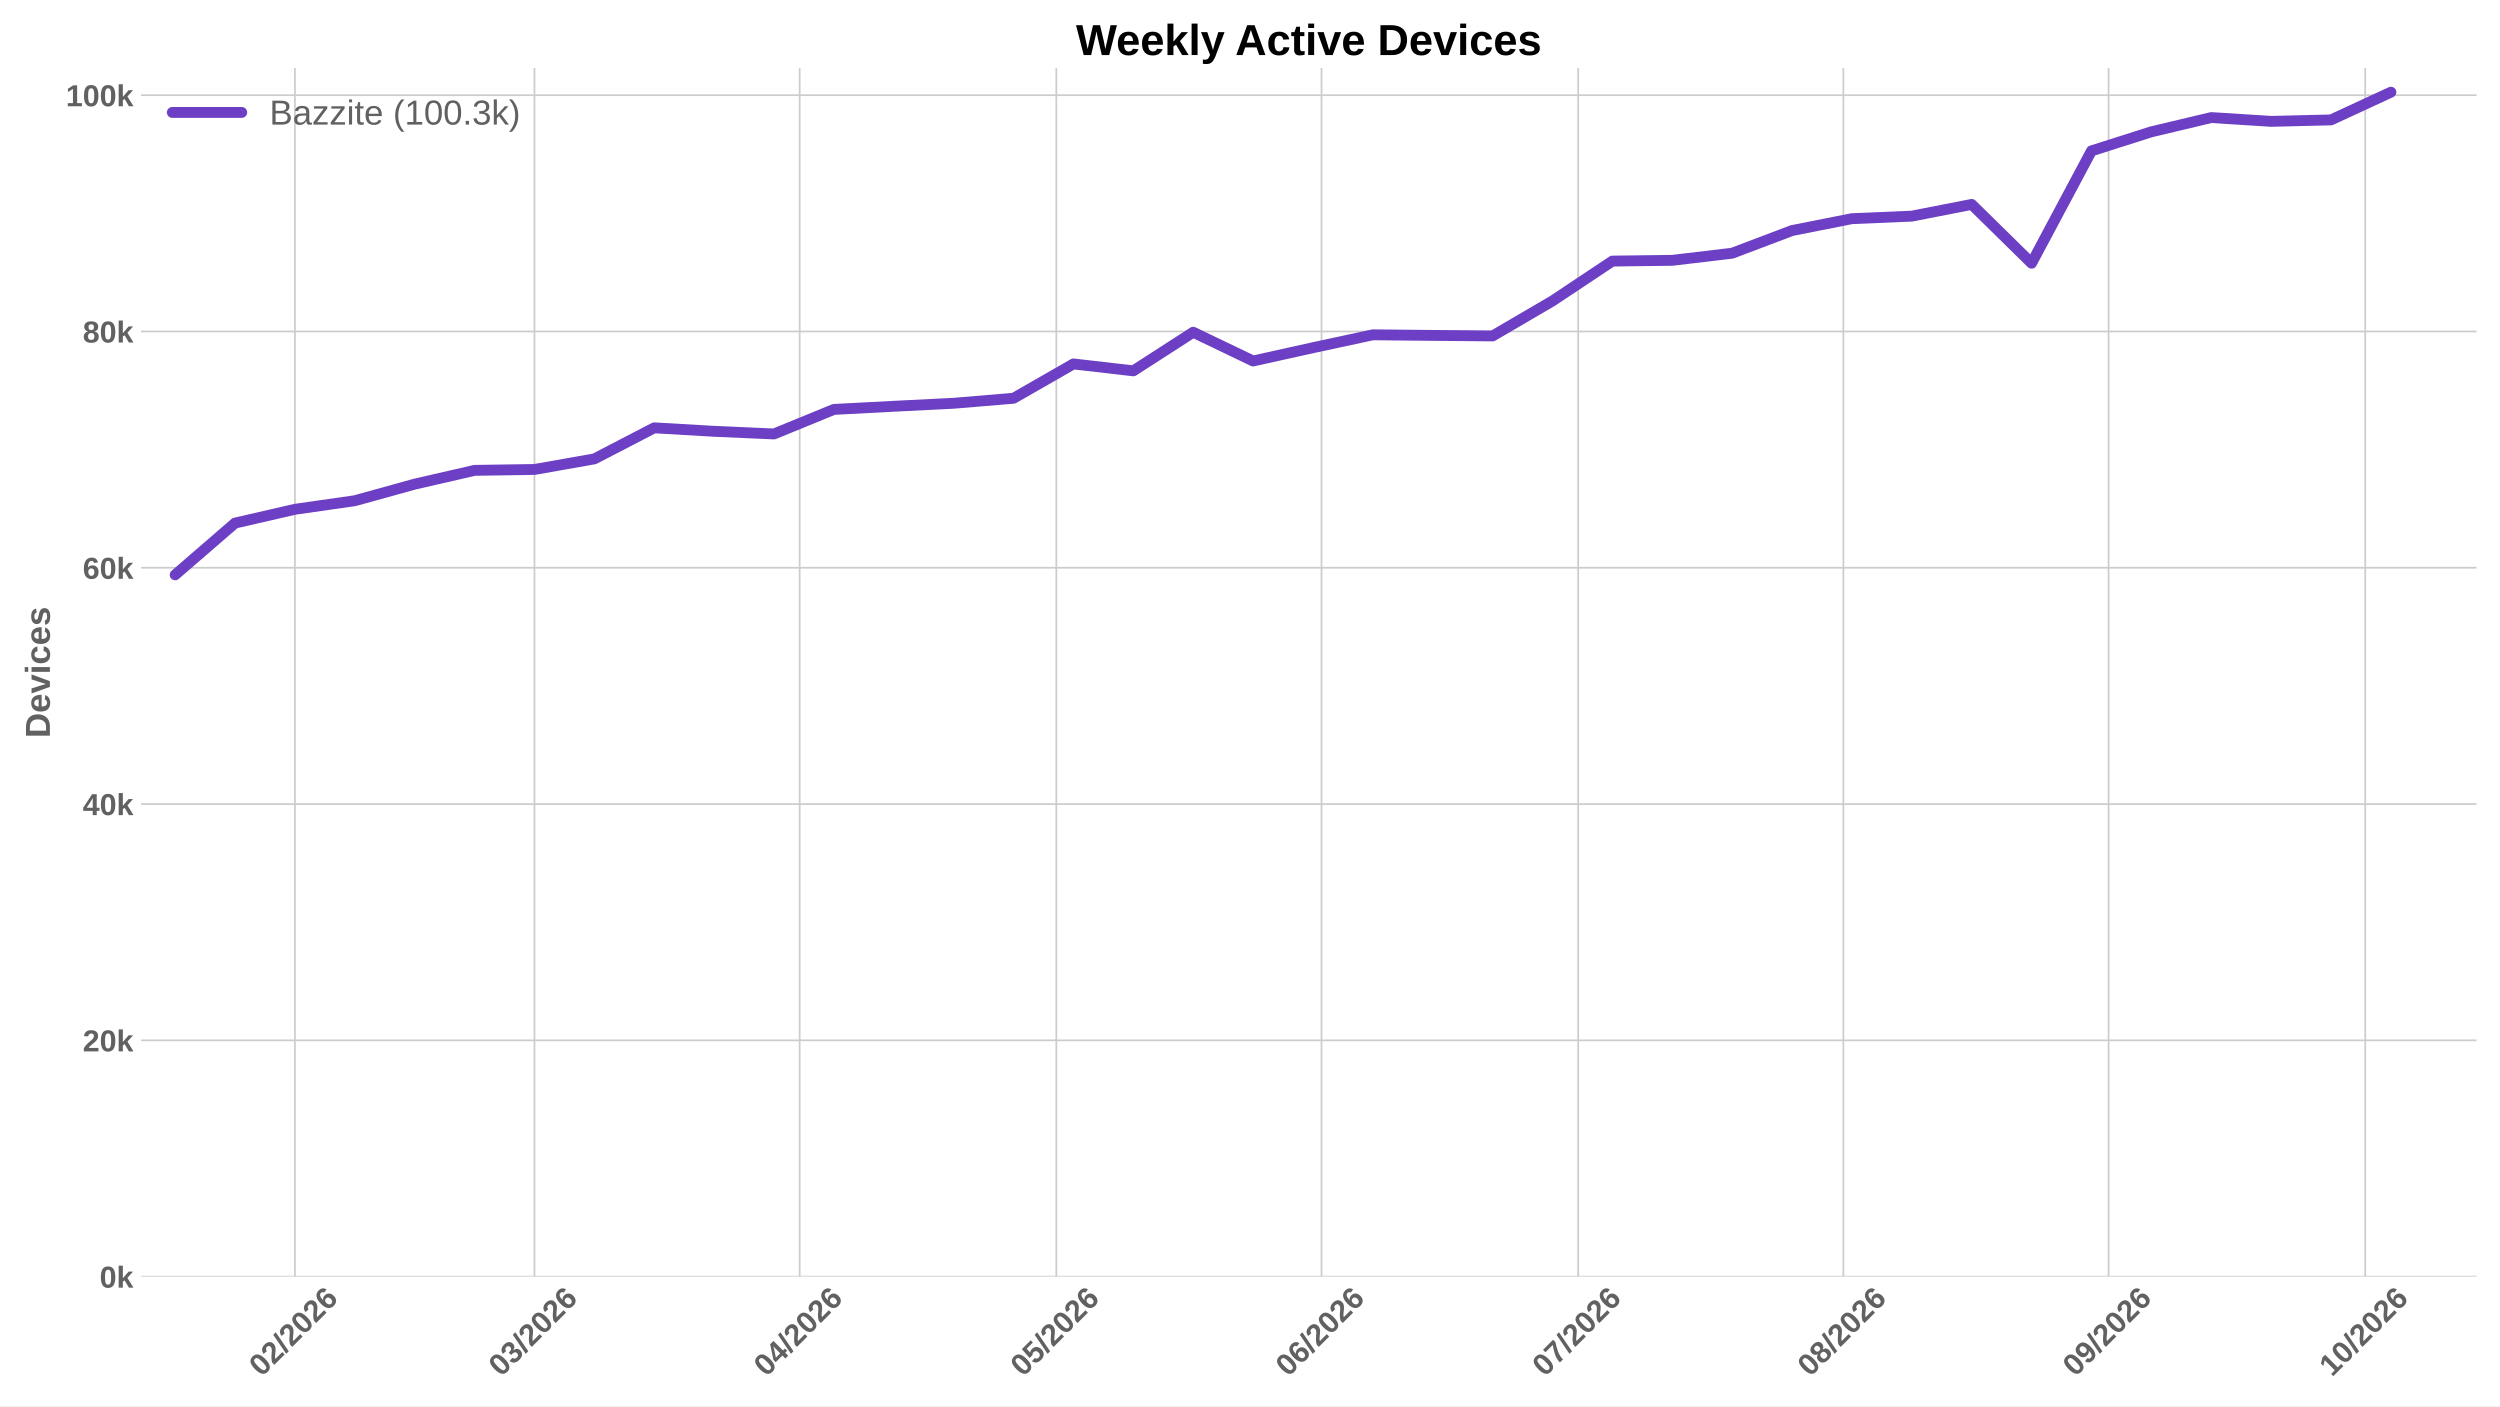
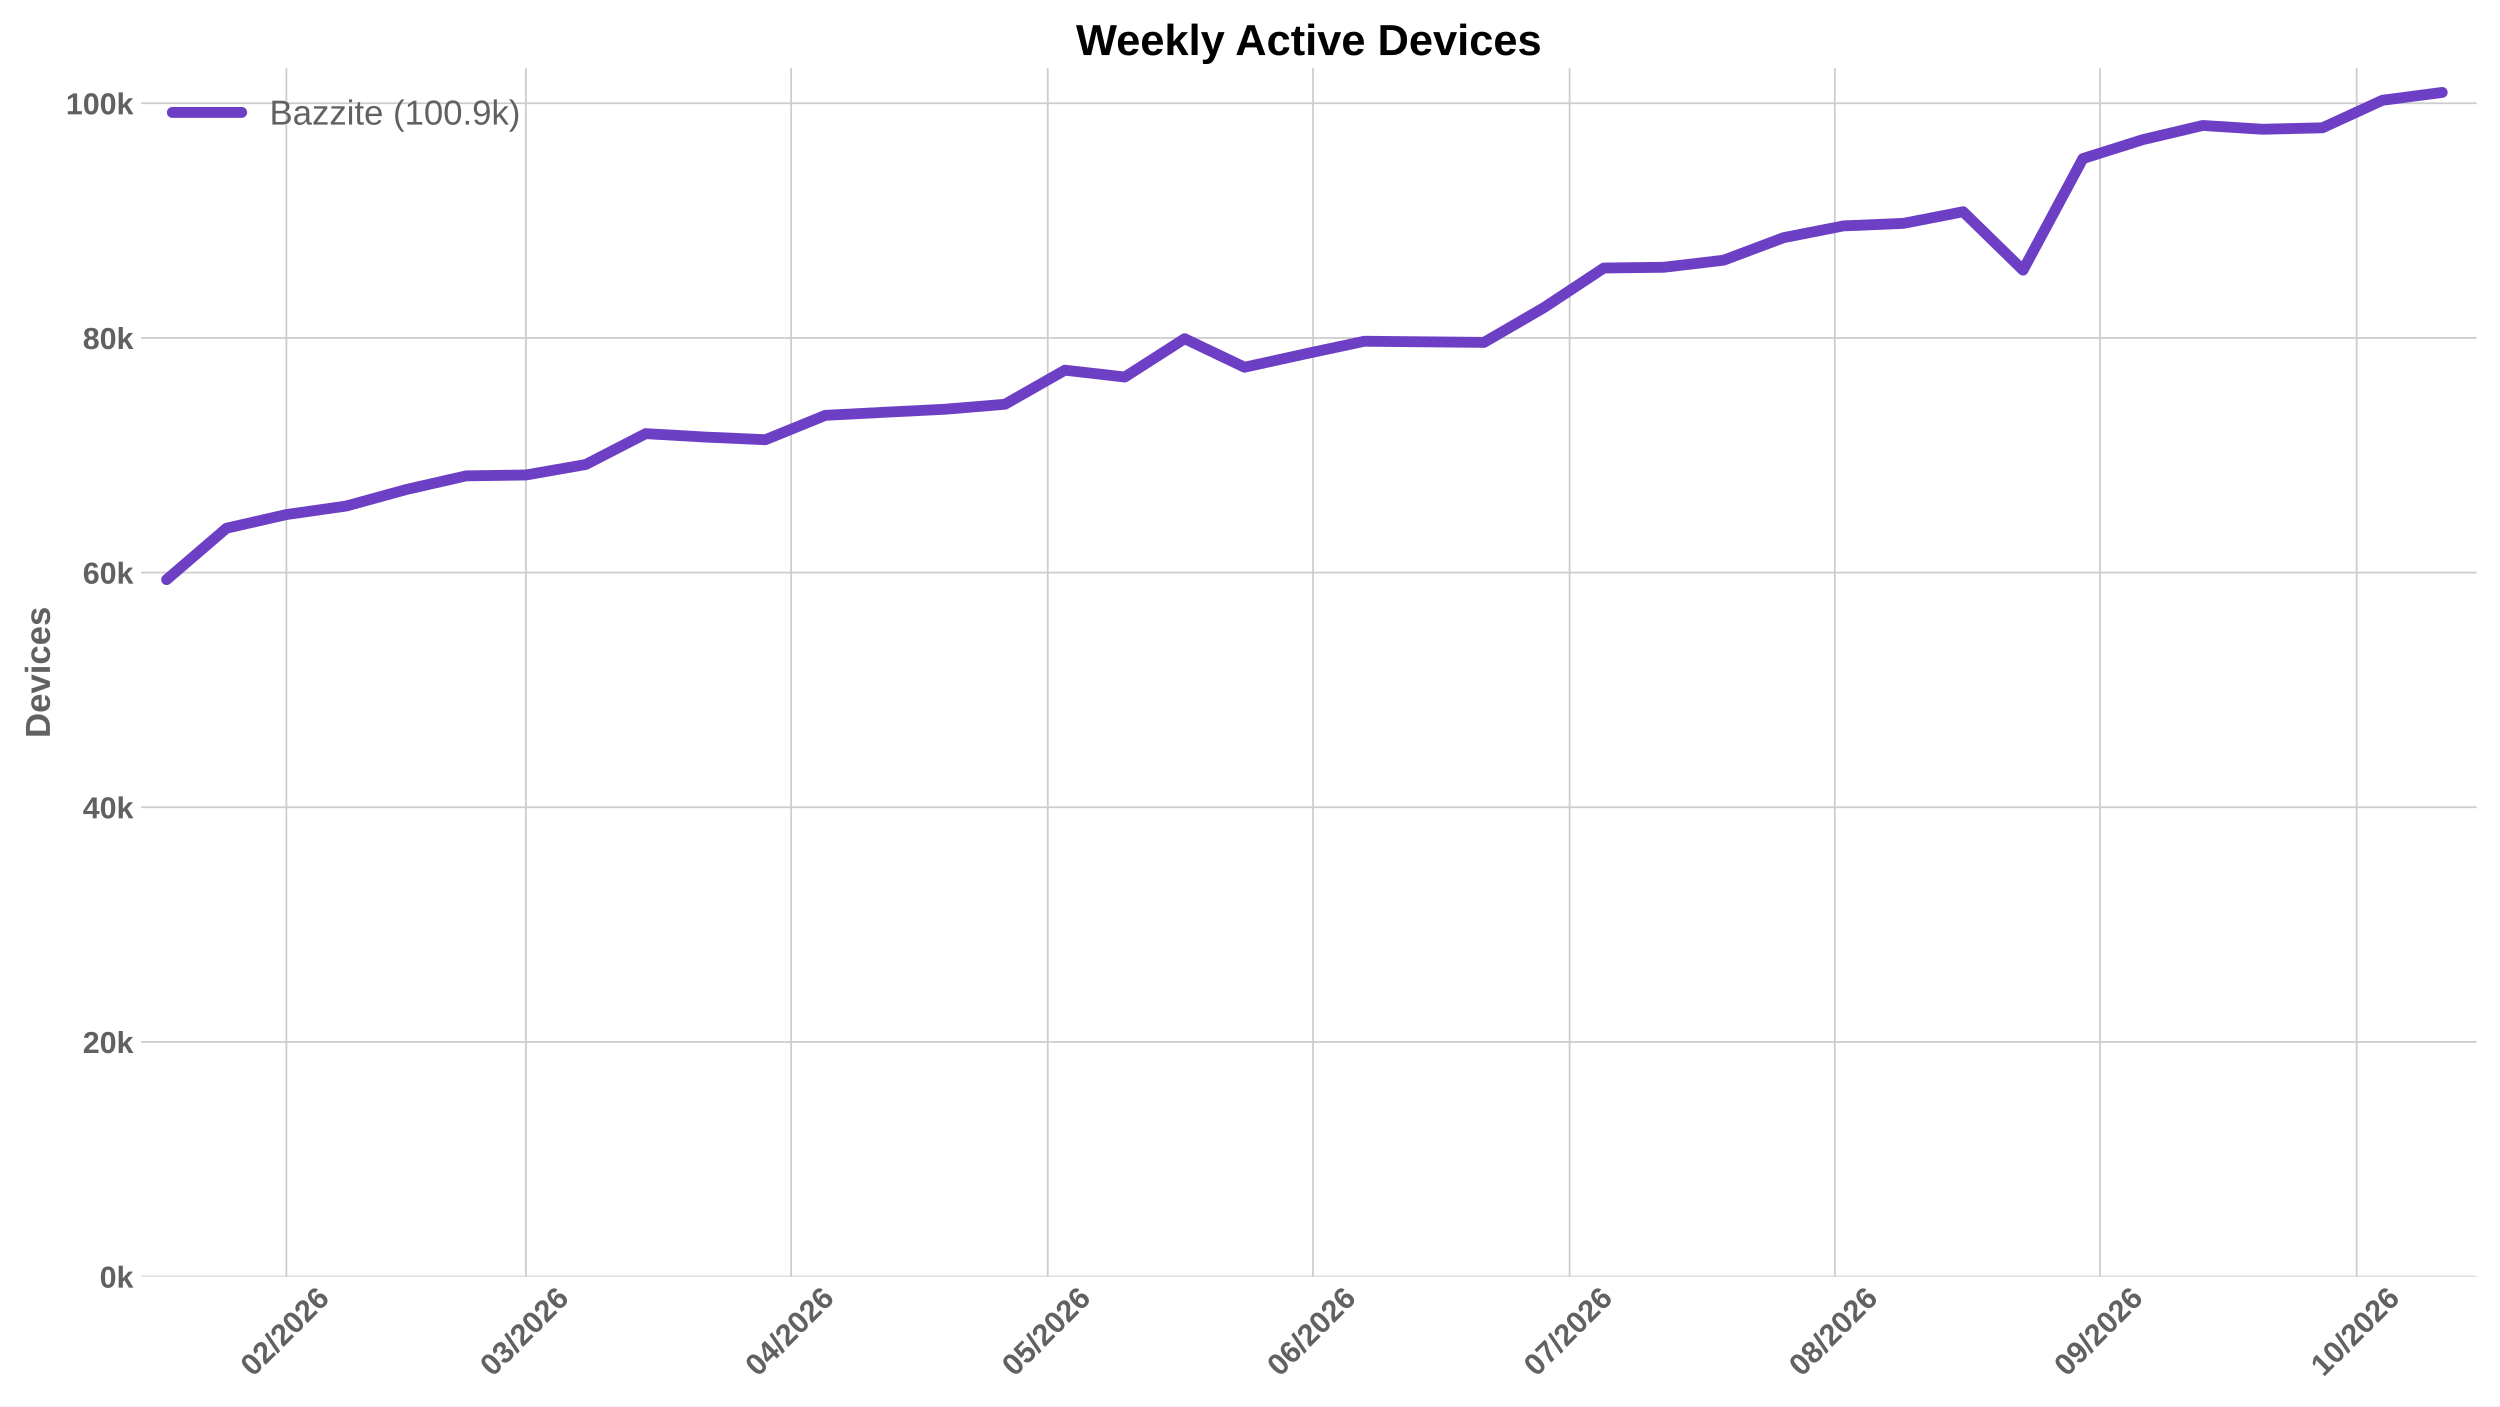
<svg xmlns="http://www.w3.org/2000/svg" xmlns:xlink="http://www.w3.org/1999/xlink" width="1152pt" height="648pt" viewBox="0 0 1152 648" version="1.1">
  <defs>
    <style type="text/css">*{stroke-linejoin: round; stroke-linecap: butt}</style>
  </defs>
  <g id="figure_1">
    <g id="patch_1">
      <path d="M 0 648  L 1152 648  L 1152 0  L 0 0  z " style="fill: #ffffff" />
    </g>
    <g id="axes_1">
      <g id="patch_2">
        <path d="M 64.996 588.262  L 1141.2 588.262  L 1141.2 31.361  L 64.996 31.361  z " style="fill: #ffffff" />
      </g>
      <g id="matplotlib.axis_1">
        <g id="xtick_1">
          <g id="line2d_1">
-             <path d="M 135.9 588.262  L 135.9 31.361  " clip-path="url(#pd92990922b)" style="fill: none; stroke: #cccccc; stroke-width: 0.8; stroke-linecap: round" />
+             <path d="M 131.961 588.262  L 131.961 31.361  " clip-path="url(#padc245a1c5)" style="fill: none; stroke: #cccccc; stroke-width: 0.8; stroke-linecap: round" />
          </g>
          <g id="line2d_2" />
          <g id="text_1">
-             <g style="fill: #616161" transform="translate(120.5715 634.7498) rotate(-45) scale(0.14 -0.14)">
+             <g style="fill: #616161" transform="translate(116.6322 634.7498) rotate(-45) scale(0.14 -0.14)">
              <defs>
                <path id="LiberationSans-Bold-13" d="M 3297 2203  Q 3297 1088 2914 512  Q 2531 -63 1766 -63  Q 253 -63 253 2203  Q 253 2994 418 3494  Q 584 3994 915 4231  Q 1247 4469 1791 4469  Q 2572 4469 2934 3903  Q 3297 3338 3297 2203  z M 2416 2203  Q 2416 2813 2356 3150  Q 2297 3488 2165 3634  Q 2034 3781 1784 3781  Q 1519 3781 1383 3632  Q 1247 3484 1189 3148  Q 1131 2813 1131 2203  Q 1131 1600 1192 1261  Q 1253 922 1386 775  Q 1519 628 1772 628  Q 2022 628 2158 783  Q 2294 938 2355 1278  Q 2416 1619 2416 2203  z " transform="scale(0.015625)" />
                <path id="LiberationSans-Bold-15" d="M 222 0  L 222 609  Q 394 988 711 1347  Q 1028 1706 1509 2097  Q 1972 2472 2158 2715  Q 2344 2959 2344 3194  Q 2344 3769 1766 3769  Q 1484 3769 1336 3617  Q 1188 3466 1144 3163  L 259 3213  Q 334 3825 717 4147  Q 1100 4469 1759 4469  Q 2472 4469 2853 4144  Q 3234 3819 3234 3231  Q 3234 2922 3112 2672  Q 2991 2422 2800 2211  Q 2609 2000 2376 1815  Q 2144 1631 1925 1456  Q 1706 1281 1526 1103  Q 1347 925 1259 722  L 3303 722  L 3303 0  L 222 0  z " transform="scale(0.015625)" />
                <path id="LiberationSans-Bold-12" d="M 63 -128  L 972 4638  L 1716 4638  L 822 -128  L 63 -128  z " transform="scale(0.015625)" />
                <path id="LiberationSans-Bold-19" d="M 3328 1441  Q 3328 738 2934 337  Q 2541 -63 1847 -63  Q 1069 -63 651 482  Q 234 1028 234 2100  Q 234 3278 657 3873  Q 1081 4469 1869 4469  Q 2428 4469 2751 4222  Q 3075 3975 3209 3456  L 2381 3341  Q 2263 3775 1850 3775  Q 1497 3775 1295 3422  Q 1094 3069 1094 2350  Q 1234 2584 1484 2709  Q 1734 2834 2050 2834  Q 2641 2834 2984 2459  Q 3328 2084 3328 1441  z M 2447 1416  Q 2447 1791 2273 1989  Q 2100 2188 1797 2188  Q 1506 2188 1331 2002  Q 1156 1816 1156 1509  Q 1156 1125 1339 873  Q 1522 622 1819 622  Q 2116 622 2281 833  Q 2447 1044 2447 1416  z " transform="scale(0.015625)" />
              </defs>
              <use xlink:href="#LiberationSans-Bold-13" />
              <use xlink:href="#LiberationSans-Bold-15" transform="translate(55.60938 0)" />
              <use xlink:href="#LiberationSans-Bold-12" transform="translate(111.2188 0)" />
              <use xlink:href="#LiberationSans-Bold-15" transform="translate(139 0)" />
              <use xlink:href="#LiberationSans-Bold-13" transform="translate(194.6094 0)" />
              <use xlink:href="#LiberationSans-Bold-15" transform="translate(250.2188 0)" />
              <use xlink:href="#LiberationSans-Bold-19" transform="translate(305.8281 0)" />
            </g>
          </g>
        </g>
        <g id="xtick_2">
          <g id="line2d_3">
-             <path d="M 246.28 588.262  L 246.28 31.361  " clip-path="url(#pd92990922b)" style="fill: none; stroke: #cccccc; stroke-width: 0.8; stroke-linecap: round" />
+             <path d="M 242.34 588.262  L 242.34 31.361  " clip-path="url(#padc245a1c5)" style="fill: none; stroke: #cccccc; stroke-width: 0.8; stroke-linecap: round" />
          </g>
          <g id="line2d_4" />
          <g id="text_2">
-             <g style="fill: #616161" transform="translate(230.9514 634.7498) rotate(-45) scale(0.14 -0.14)">
+             <g style="fill: #616161" transform="translate(227.0121 634.7498) rotate(-45) scale(0.14 -0.14)">
              <defs>
                <path id="LiberationSans-Bold-16" d="M 3328 1222  Q 3328 603 2922 265  Q 2516 -72 1766 -72  Q 1056 -72 637 254  Q 219 581 147 1197  L 1041 1275  Q 1125 641 1763 641  Q 2078 641 2253 797  Q 2428 953 2428 1275  Q 2428 1569 2215 1725  Q 2003 1881 1584 1881  L 1278 1881  L 1278 2591  L 1566 2591  Q 1944 2591 2134 2745  Q 2325 2900 2325 3188  Q 2325 3459 2173 3614  Q 2022 3769 1731 3769  Q 1459 3769 1292 3619  Q 1125 3469 1100 3194  L 222 3256  Q 291 3825 694 4147  Q 1097 4469 1747 4469  Q 2438 4469 2827 4158  Q 3216 3847 3216 3297  Q 3216 2884 2973 2618  Q 2731 2353 2275 2266  L 2275 2253  Q 2781 2194 3054 1920  Q 3328 1647 3328 1222  z " transform="scale(0.015625)" />
              </defs>
              <use xlink:href="#LiberationSans-Bold-13" />
              <use xlink:href="#LiberationSans-Bold-16" transform="translate(55.60938 0)" />
              <use xlink:href="#LiberationSans-Bold-12" transform="translate(111.2188 0)" />
              <use xlink:href="#LiberationSans-Bold-15" transform="translate(139 0)" />
              <use xlink:href="#LiberationSans-Bold-13" transform="translate(194.6094 0)" />
              <use xlink:href="#LiberationSans-Bold-15" transform="translate(250.2188 0)" />
              <use xlink:href="#LiberationSans-Bold-19" transform="translate(305.8281 0)" />
            </g>
          </g>
        </g>
        <g id="xtick_3">
          <g id="line2d_5">
-             <path d="M 368.486 588.262  L 368.486 31.361  " clip-path="url(#pd92990922b)" style="fill: none; stroke: #cccccc; stroke-width: 0.8; stroke-linecap: round" />
+             <path d="M 364.547 588.262  L 364.547 31.361  " clip-path="url(#padc245a1c5)" style="fill: none; stroke: #cccccc; stroke-width: 0.8; stroke-linecap: round" />
          </g>
          <g id="line2d_6" />
          <g id="text_3">
-             <g style="fill: #616161" transform="translate(353.1578 634.7498) rotate(-45) scale(0.14 -0.14)">
+             <g style="fill: #616161" transform="translate(349.2185 634.7498) rotate(-45) scale(0.14 -0.14)">
              <defs>
                <path id="LiberationSans-Bold-17" d="M 2938 897  L 2938 0  L 2100 0  L 2100 897  L 97 897  L 97 1556  L 1956 4403  L 2938 4403  L 2938 1550  L 3525 1550  L 3525 897  L 2938 897  z M 2100 2991  Q 2100 3159 2111 3356  Q 2122 3553 2128 3609  Q 2047 3434 1834 3103  L 813 1550  L 2100 1550  L 2100 2991  z " transform="scale(0.015625)" />
              </defs>
              <use xlink:href="#LiberationSans-Bold-13" />
              <use xlink:href="#LiberationSans-Bold-17" transform="translate(55.60938 0)" />
              <use xlink:href="#LiberationSans-Bold-12" transform="translate(111.2188 0)" />
              <use xlink:href="#LiberationSans-Bold-15" transform="translate(139 0)" />
              <use xlink:href="#LiberationSans-Bold-13" transform="translate(194.6094 0)" />
              <use xlink:href="#LiberationSans-Bold-15" transform="translate(250.2188 0)" />
              <use xlink:href="#LiberationSans-Bold-19" transform="translate(305.8281 0)" />
            </g>
          </g>
        </g>
        <g id="xtick_4">
          <g id="line2d_7">
-             <path d="M 486.75 588.262  L 486.75 31.361  " clip-path="url(#pd92990922b)" style="fill: none; stroke: #cccccc; stroke-width: 0.8; stroke-linecap: round" />
+             <path d="M 482.811 588.262  L 482.811 31.361  " clip-path="url(#padc245a1c5)" style="fill: none; stroke: #cccccc; stroke-width: 0.8; stroke-linecap: round" />
          </g>
          <g id="line2d_8" />
          <g id="text_4">
-             <g style="fill: #616161" transform="translate(471.422 634.7498) rotate(-45) scale(0.14 -0.14)">
+             <g style="fill: #616161" transform="translate(467.4827 634.7498) rotate(-45) scale(0.14 -0.14)">
              <defs>
                <path id="LiberationSans-Bold-18" d="M 3381 1466  Q 3381 766 2945 351  Q 2509 -63 1750 -63  Q 1088 -63 689 235  Q 291 534 197 1100  L 1075 1172  Q 1144 891 1319 762  Q 1494 634 1759 634  Q 2088 634 2283 843  Q 2478 1053 2478 1447  Q 2478 1794 2293 2001  Q 2109 2209 1778 2209  Q 1413 2209 1181 1925  L 325 1925  L 478 4403  L 3125 4403  L 3125 3750  L 1275 3750  L 1203 2638  Q 1522 2919 2000 2919  Q 2628 2919 3004 2528  Q 3381 2138 3381 1466  z " transform="scale(0.015625)" />
              </defs>
              <use xlink:href="#LiberationSans-Bold-13" />
              <use xlink:href="#LiberationSans-Bold-18" transform="translate(55.60938 0)" />
              <use xlink:href="#LiberationSans-Bold-12" transform="translate(111.2188 0)" />
              <use xlink:href="#LiberationSans-Bold-15" transform="translate(139 0)" />
              <use xlink:href="#LiberationSans-Bold-13" transform="translate(194.6094 0)" />
              <use xlink:href="#LiberationSans-Bold-15" transform="translate(250.2188 0)" />
              <use xlink:href="#LiberationSans-Bold-19" transform="translate(305.8281 0)" />
            </g>
          </g>
        </g>
        <g id="xtick_5">
          <g id="line2d_9">
-             <path d="M 608.957 588.262  L 608.957 31.361  " clip-path="url(#pd92990922b)" style="fill: none; stroke: #cccccc; stroke-width: 0.8; stroke-linecap: round" />
+             <path d="M 605.017 588.262  L 605.017 31.361  " clip-path="url(#padc245a1c5)" style="fill: none; stroke: #cccccc; stroke-width: 0.8; stroke-linecap: round" />
          </g>
          <g id="line2d_10" />
          <g id="text_5">
-             <g style="fill: #616161" transform="translate(593.6283 634.7498) rotate(-45) scale(0.14 -0.14)">
+             <g style="fill: #616161" transform="translate(589.6891 634.7498) rotate(-45) scale(0.14 -0.14)">
              <use xlink:href="#LiberationSans-Bold-13" />
              <use xlink:href="#LiberationSans-Bold-19" transform="translate(55.60938 0)" />
              <use xlink:href="#LiberationSans-Bold-12" transform="translate(111.2188 0)" />
              <use xlink:href="#LiberationSans-Bold-15" transform="translate(139 0)" />
              <use xlink:href="#LiberationSans-Bold-13" transform="translate(194.6094 0)" />
              <use xlink:href="#LiberationSans-Bold-15" transform="translate(250.2188 0)" />
              <use xlink:href="#LiberationSans-Bold-19" transform="translate(305.8281 0)" />
            </g>
          </g>
        </g>
        <g id="xtick_6">
          <g id="line2d_11">
-             <path d="M 727.221 588.262  L 727.221 31.361  " clip-path="url(#pd92990922b)" style="fill: none; stroke: #cccccc; stroke-width: 0.8; stroke-linecap: round" />
+             <path d="M 723.282 588.262  L 723.282 31.361  " clip-path="url(#padc245a1c5)" style="fill: none; stroke: #cccccc; stroke-width: 0.8; stroke-linecap: round" />
          </g>
          <g id="line2d_12" />
          <g id="text_6">
-             <g style="fill: #616161" transform="translate(711.8926 634.7498) rotate(-45) scale(0.14 -0.14)">
+             <g style="fill: #616161" transform="translate(707.9533 634.7498) rotate(-45) scale(0.14 -0.14)">
              <defs>
                <path id="LiberationSans-Bold-1a" d="M 3278 3706  Q 2981 3238 2717 2797  Q 2453 2356 2256 1911  Q 2059 1466 1945 995  Q 1831 525 1831 0  L 916 0  Q 916 550 1059 1064  Q 1203 1578 1475 2111  Q 1747 2644 2463 3681  L 275 3681  L 275 4403  L 3278 4403  L 3278 3706  z " transform="scale(0.015625)" />
              </defs>
              <use xlink:href="#LiberationSans-Bold-13" />
              <use xlink:href="#LiberationSans-Bold-1a" transform="translate(55.60938 0)" />
              <use xlink:href="#LiberationSans-Bold-12" transform="translate(111.2188 0)" />
              <use xlink:href="#LiberationSans-Bold-15" transform="translate(139 0)" />
              <use xlink:href="#LiberationSans-Bold-13" transform="translate(194.6094 0)" />
              <use xlink:href="#LiberationSans-Bold-15" transform="translate(250.2188 0)" />
              <use xlink:href="#LiberationSans-Bold-19" transform="translate(305.8281 0)" />
            </g>
          </g>
        </g>
        <g id="xtick_7">
          <g id="line2d_13">
-             <path d="M 849.427 588.262  L 849.427 31.361  " clip-path="url(#pd92990922b)" style="fill: none; stroke: #cccccc; stroke-width: 0.8; stroke-linecap: round" />
+             <path d="M 845.488 588.262  L 845.488 31.361  " clip-path="url(#padc245a1c5)" style="fill: none; stroke: #cccccc; stroke-width: 0.8; stroke-linecap: round" />
          </g>
          <g id="line2d_14" />
          <g id="text_7">
-             <g style="fill: #616161" transform="translate(834.0989 634.7498) rotate(-45) scale(0.14 -0.14)">
+             <g style="fill: #616161" transform="translate(830.1596 634.7498) rotate(-45) scale(0.14 -0.14)">
              <defs>
                <path id="LiberationSans-Bold-1b" d="M 3363 1241  Q 3363 622 2953 279  Q 2544 -63 1784 -63  Q 1031 -63 617 278  Q 203 619 203 1234  Q 203 1656 447 1945  Q 691 2234 1100 2303  L 1100 2316  Q 744 2394 525 2669  Q 306 2944 306 3303  Q 306 3844 689 4156  Q 1072 4469 1772 4469  Q 2488 4469 2870 4164  Q 3253 3859 3253 3297  Q 3253 2938 3036 2666  Q 2819 2394 2453 2322  L 2453 2309  Q 2878 2241 3120 1961  Q 3363 1681 3363 1241  z M 2350 3250  Q 2350 3563 2206 3708  Q 2063 3853 1772 3853  Q 1203 3853 1203 3250  Q 1203 2619 1778 2619  Q 2066 2619 2208 2766  Q 2350 2913 2350 3250  z M 2453 1313  Q 2453 2003 1766 2003  Q 1447 2003 1276 1822  Q 1106 1641 1106 1300  Q 1106 913 1275 734  Q 1444 556 1791 556  Q 2131 556 2292 734  Q 2453 913 2453 1313  z " transform="scale(0.015625)" />
              </defs>
              <use xlink:href="#LiberationSans-Bold-13" />
              <use xlink:href="#LiberationSans-Bold-1b" transform="translate(55.60938 0)" />
              <use xlink:href="#LiberationSans-Bold-12" transform="translate(111.2188 0)" />
              <use xlink:href="#LiberationSans-Bold-15" transform="translate(139 0)" />
              <use xlink:href="#LiberationSans-Bold-13" transform="translate(194.6094 0)" />
              <use xlink:href="#LiberationSans-Bold-15" transform="translate(250.2188 0)" />
              <use xlink:href="#LiberationSans-Bold-19" transform="translate(305.8281 0)" />
            </g>
          </g>
        </g>
        <g id="xtick_8">
          <g id="line2d_15">
-             <path d="M 971.634 588.262  L 971.634 31.361  " clip-path="url(#pd92990922b)" style="fill: none; stroke: #cccccc; stroke-width: 0.8; stroke-linecap: round" />
+             <path d="M 967.694 588.262  L 967.694 31.361  " clip-path="url(#padc245a1c5)" style="fill: none; stroke: #cccccc; stroke-width: 0.8; stroke-linecap: round" />
          </g>
          <g id="line2d_16" />
          <g id="text_8">
-             <g style="fill: #616161" transform="translate(956.3053 634.7498) rotate(-45) scale(0.14 -0.14)">
+             <g style="fill: #616161" transform="translate(952.366 634.7498) rotate(-45) scale(0.14 -0.14)">
              <defs>
                <path id="LiberationSans-Bold-1c" d="M 3322 2272  Q 3322 1100 2894 518  Q 2466 -63 1678 -63  Q 1097 -63 767 185  Q 438 434 300 972  L 1125 1088  Q 1247 628 1688 628  Q 2056 628 2254 981  Q 2453 1334 2459 2028  Q 2341 1794 2070 1661  Q 1800 1528 1488 1528  Q 906 1528 564 1923  Q 222 2319 222 2994  Q 222 3688 623 4078  Q 1025 4469 1759 4469  Q 2550 4469 2936 3920  Q 3322 3372 3322 2272  z M 2394 2888  Q 2394 3297 2214 3539  Q 2034 3781 1738 3781  Q 1447 3781 1280 3570  Q 1113 3359 1113 2988  Q 1113 2622 1278 2401  Q 1444 2181 1741 2181  Q 2022 2181 2208 2373  Q 2394 2566 2394 2888  z " transform="scale(0.015625)" />
              </defs>
              <use xlink:href="#LiberationSans-Bold-13" />
              <use xlink:href="#LiberationSans-Bold-1c" transform="translate(55.60938 0)" />
              <use xlink:href="#LiberationSans-Bold-12" transform="translate(111.2188 0)" />
              <use xlink:href="#LiberationSans-Bold-15" transform="translate(139 0)" />
              <use xlink:href="#LiberationSans-Bold-13" transform="translate(194.6094 0)" />
              <use xlink:href="#LiberationSans-Bold-15" transform="translate(250.2188 0)" />
              <use xlink:href="#LiberationSans-Bold-19" transform="translate(305.8281 0)" />
            </g>
          </g>
        </g>
        <g id="xtick_9">
          <g id="line2d_17">
-             <path d="M 1089.898 588.262  L 1089.898 31.361  " clip-path="url(#pd92990922b)" style="fill: none; stroke: #cccccc; stroke-width: 0.8; stroke-linecap: round" />
+             <path d="M 1085.959 588.262  L 1085.959 31.361  " clip-path="url(#padc245a1c5)" style="fill: none; stroke: #cccccc; stroke-width: 0.8; stroke-linecap: round" />
          </g>
          <g id="line2d_18" />
          <g id="text_9">
-             <g style="fill: #616161" transform="translate(1074.569 634.7498) rotate(-45) scale(0.14 -0.14)">
+             <g style="fill: #616161" transform="translate(1070.63 634.7498) rotate(-45) scale(0.14 -0.14)">
              <defs>
                <path id="LiberationSans-Bold-14" d="M 403 0  L 403 653  L 1494 653  L 1494 3656  L 438 2997  L 438 3688  L 1541 4403  L 2372 4403  L 2372 653  L 3381 653  L 3381 0  L 403 0  z " transform="scale(0.015625)" />
              </defs>
              <use xlink:href="#LiberationSans-Bold-14" />
              <use xlink:href="#LiberationSans-Bold-13" transform="translate(55.60938 0)" />
              <use xlink:href="#LiberationSans-Bold-12" transform="translate(111.2188 0)" />
              <use xlink:href="#LiberationSans-Bold-15" transform="translate(139 0)" />
              <use xlink:href="#LiberationSans-Bold-13" transform="translate(194.6094 0)" />
              <use xlink:href="#LiberationSans-Bold-15" transform="translate(250.2188 0)" />
              <use xlink:href="#LiberationSans-Bold-19" transform="translate(305.8281 0)" />
            </g>
          </g>
        </g>
      </g>
      <g id="matplotlib.axis_2">
        <g id="ytick_1">
          <g id="line2d_19">
-             <path d="M 64.996 588.262  L 1141.2 588.262  " clip-path="url(#pd92990922b)" style="fill: none; stroke: #cccccc; stroke-width: 0.8; stroke-linecap: round" />
+             <path d="M 64.996 588.262  L 1141.2 588.262  " clip-path="url(#padc245a1c5)" style="fill: none; stroke: #cccccc; stroke-width: 0.8; stroke-linecap: round" />
          </g>
          <g id="line2d_20" />
          <g id="text_10">
            <g style="fill: #616161" transform="translate(45.925 593.3584) scale(0.14 -0.14)">
              <defs>
                <path id="LiberationSans-Bold-4e" d="M 2606 0  L 1703 1531  L 1325 1269  L 1325 0  L 447 0  L 447 4638  L 1325 4638  L 1325 1981  L 2531 3381  L 3475 3381  L 2288 2063  L 3566 0  L 2606 0  z " transform="scale(0.015625)" />
              </defs>
              <use xlink:href="#LiberationSans-Bold-13" />
              <use xlink:href="#LiberationSans-Bold-4e" transform="translate(55.60938 0)" />
            </g>
          </g>
        </g>
        <g id="ytick_2">
          <g id="line2d_21">
-             <path d="M 64.996 479.384  L 1141.2 479.384  " clip-path="url(#pd92990922b)" style="fill: none; stroke: #cccccc; stroke-width: 0.8; stroke-linecap: round" />
+             <path d="M 64.996 480.127  L 1141.2 480.127  " clip-path="url(#padc245a1c5)" style="fill: none; stroke: #cccccc; stroke-width: 0.8; stroke-linecap: round" />
          </g>
          <g id="line2d_22" />
          <g id="text_11">
-             <g style="fill: #616161" transform="translate(38.13969 484.4798) scale(0.14 -0.14)">
+             <g style="fill: #616161" transform="translate(38.13969 485.2235) scale(0.14 -0.14)">
              <use xlink:href="#LiberationSans-Bold-15" />
              <use xlink:href="#LiberationSans-Bold-13" transform="translate(55.60938 0)" />
              <use xlink:href="#LiberationSans-Bold-4e" transform="translate(111.2188 0)" />
            </g>
          </g>
        </g>
        <g id="ytick_3">
          <g id="line2d_23">
-             <path d="M 64.996 370.505  L 1141.2 370.505  " clip-path="url(#pd92990922b)" style="fill: none; stroke: #cccccc; stroke-width: 0.8; stroke-linecap: round" />
+             <path d="M 64.996 371.992  L 1141.2 371.992  " clip-path="url(#padc245a1c5)" style="fill: none; stroke: #cccccc; stroke-width: 0.8; stroke-linecap: round" />
          </g>
          <g id="line2d_24" />
          <g id="text_12">
-             <g style="fill: #616161" transform="translate(38.13969 375.6012) scale(0.14 -0.14)">
+             <g style="fill: #616161" transform="translate(38.13969 377.0885) scale(0.14 -0.14)">
              <use xlink:href="#LiberationSans-Bold-17" />
              <use xlink:href="#LiberationSans-Bold-13" transform="translate(55.60938 0)" />
              <use xlink:href="#LiberationSans-Bold-4e" transform="translate(111.2188 0)" />
            </g>
          </g>
        </g>
        <g id="ytick_4">
          <g id="line2d_25">
-             <path d="M 64.996 261.626  L 1141.2 261.626  " clip-path="url(#pd92990922b)" style="fill: none; stroke: #cccccc; stroke-width: 0.8; stroke-linecap: round" />
+             <path d="M 64.996 263.857  L 1141.2 263.857  " clip-path="url(#padc245a1c5)" style="fill: none; stroke: #cccccc; stroke-width: 0.8; stroke-linecap: round" />
          </g>
          <g id="line2d_26" />
          <g id="text_13">
-             <g style="fill: #616161" transform="translate(38.13969 266.7225) scale(0.14 -0.14)">
+             <g style="fill: #616161" transform="translate(38.13969 268.9535) scale(0.14 -0.14)">
              <use xlink:href="#LiberationSans-Bold-19" />
              <use xlink:href="#LiberationSans-Bold-13" transform="translate(55.60938 0)" />
              <use xlink:href="#LiberationSans-Bold-4e" transform="translate(111.2188 0)" />
            </g>
          </g>
        </g>
        <g id="ytick_5">
          <g id="line2d_27">
-             <path d="M 64.996 152.748  L 1141.2 152.748  " clip-path="url(#pd92990922b)" style="fill: none; stroke: #cccccc; stroke-width: 0.8; stroke-linecap: round" />
+             <path d="M 64.996 155.722  L 1141.2 155.722  " clip-path="url(#padc245a1c5)" style="fill: none; stroke: #cccccc; stroke-width: 0.8; stroke-linecap: round" />
          </g>
          <g id="line2d_28" />
          <g id="text_14">
-             <g style="fill: #616161" transform="translate(38.13969 157.8439) scale(0.14 -0.14)">
+             <g style="fill: #616161" transform="translate(38.13969 160.8185) scale(0.14 -0.14)">
              <use xlink:href="#LiberationSans-Bold-1b" />
              <use xlink:href="#LiberationSans-Bold-13" transform="translate(55.60938 0)" />
              <use xlink:href="#LiberationSans-Bold-4e" transform="translate(111.2188 0)" />
            </g>
          </g>
        </g>
        <g id="ytick_6">
          <g id="line2d_29">
-             <path d="M 64.996 43.869  L 1141.2 43.869  " clip-path="url(#pd92990922b)" style="fill: none; stroke: #cccccc; stroke-width: 0.8; stroke-linecap: round" />
+             <path d="M 64.996 47.587  L 1141.2 47.587  " clip-path="url(#padc245a1c5)" style="fill: none; stroke: #cccccc; stroke-width: 0.8; stroke-linecap: round" />
          </g>
          <g id="line2d_30" />
          <g id="text_15">
-             <g style="fill: #616161" transform="translate(30.35438 48.96526) scale(0.14 -0.14)">
+             <g style="fill: #616161" transform="translate(30.35438 52.68348) scale(0.14 -0.14)">
              <use xlink:href="#LiberationSans-Bold-14" />
              <use xlink:href="#LiberationSans-Bold-13" transform="translate(55.60938 0)" />
              <use xlink:href="#LiberationSans-Bold-13" transform="translate(111.2188 0)" />
              <use xlink:href="#LiberationSans-Bold-4e" transform="translate(166.8281 0)" />
            </g>
          </g>
        </g>
        <g id="text_16">
          <g style="fill: #616161" transform="translate(22.98719 340.0552) rotate(-90) scale(0.16 -0.16)">
            <defs>
              <path id="LiberationSans-Bold-27" d="M 4353 2234  Q 4353 1553 4086 1045  Q 3819 538 3330 269  Q 2841 0 2209 0  L 428 0  L 428 4403  L 2022 4403  Q 3134 4403 3743 3842  Q 4353 3281 4353 2234  z M 3425 2234  Q 3425 2944 3056 3317  Q 2688 3691 2003 3691  L 1350 3691  L 1350 713  L 2131 713  Q 2725 713 3075 1122  Q 3425 1531 3425 2234  z " transform="scale(0.015625)" />
              <path id="LiberationSans-Bold-48" d="M 1831 -63  Q 1069 -63 659 389  Q 250 841 250 1706  Q 250 2544 665 2994  Q 1081 3444 1844 3444  Q 2572 3444 2956 2961  Q 3341 2478 3341 1547  L 3341 1522  L 1172 1522  Q 1172 1028 1355 776  Q 1538 525 1875 525  Q 2341 525 2463 928  L 3291 856  Q 2931 -63 1831 -63  z M 1831 2891  Q 1522 2891 1355 2675  Q 1188 2459 1178 2072  L 2491 2072  Q 2466 2481 2294 2686  Q 2122 2891 1831 2891  z " transform="scale(0.015625)" />
              <path id="LiberationSans-Bold-59" d="M 2284 0  L 1234 0  L 25 3381  L 953 3381  L 1544 1491  Q 1591 1334 1766 709  Q 1797 838 1894 1159  Q 1991 1481 2613 3381  L 3531 3381  L 2284 0  z " transform="scale(0.015625)" />
              <path id="LiberationSans-Bold-4c" d="M 447 3991  L 447 4638  L 1325 4638  L 1325 3991  L 447 3991  z M 447 0  L 447 3381  L 1325 3381  L 1325 0  L 447 0  z " transform="scale(0.015625)" />
              <path id="LiberationSans-Bold-46" d="M 1856 -63  Q 1088 -63 669 395  Q 250 853 250 1672  Q 250 2509 672 2976  Q 1094 3444 1869 3444  Q 2466 3444 2856 3144  Q 3247 2844 3347 2316  L 2463 2272  Q 2425 2531 2275 2686  Q 2125 2841 1850 2841  Q 1172 2841 1172 1706  Q 1172 538 1863 538  Q 2113 538 2281 695  Q 2450 853 2491 1166  L 3372 1125  Q 3325 778 3123 506  Q 2922 234 2594 85  Q 2266 -63 1856 -63  z " transform="scale(0.015625)" />
              <path id="LiberationSans-Bold-56" d="M 3297 988  Q 3297 497 2895 217  Q 2494 -63 1784 -63  Q 1088 -63 717 157  Q 347 378 225 844  L 997 959  Q 1063 719 1223 619  Q 1384 519 1784 519  Q 2153 519 2322 612  Q 2491 706 2491 906  Q 2491 1069 2355 1164  Q 2219 1259 1894 1325  Q 1150 1472 890 1598  Q 631 1725 495 1926  Q 359 2128 359 2422  Q 359 2906 732 3176  Q 1106 3447 1791 3447  Q 2394 3447 2761 3212  Q 3128 2978 3219 2534  L 2441 2453  Q 2403 2659 2256 2761  Q 2109 2863 1791 2863  Q 1478 2863 1322 2783  Q 1166 2703 1166 2516  Q 1166 2369 1286 2283  Q 1406 2197 1691 2141  Q 2088 2059 2395 1973  Q 2703 1888 2889 1769  Q 3075 1650 3186 1464  Q 3297 1278 3297 988  z " transform="scale(0.015625)" />
            </defs>
            <use xlink:href="#LiberationSans-Bold-27" />
            <use xlink:href="#LiberationSans-Bold-48" transform="translate(72.21875 0)" />
            <use xlink:href="#LiberationSans-Bold-59" transform="translate(127.8281 0)" />
            <use xlink:href="#LiberationSans-Bold-4c" transform="translate(183.4375 0)" />
            <use xlink:href="#LiberationSans-Bold-46" transform="translate(211.2188 0)" />
            <use xlink:href="#LiberationSans-Bold-48" transform="translate(266.8281 0)" />
            <use xlink:href="#LiberationSans-Bold-56" transform="translate(322.4375 0)" />
          </g>
        </g>
      </g>
      <g id="line2d_31">
-         <path d="M 80.71 264.887  L 108.305 241.032  L 135.9 234.684  L 163.495 230.727  L 191.09 223.089  L 218.685 216.741  L 246.28 216.333  L 273.875 211.455  L 301.47 197.148  L 329.065 198.749  L 356.66 199.968  L 384.255 188.656  L 411.85 187.213  L 439.445 185.825  L 467.04 183.517  L 494.635 167.702  L 522.23 170.887  L 549.825 153.096  L 577.42 166.341  L 605.015 160.222  L 632.61 154.283  L 660.205 154.55  L 687.8 154.806  L 715.394 138.664  L 742.989 120.307  L 770.584 119.959  L 798.179 116.682  L 825.774 106.229  L 853.369 100.764  L 880.964 99.593  L 908.559 94.193  L 936.154 121.293  L 963.749 69.521  L 991.344 60.74  L 1018.939 54.174  L 1046.534 55.922  L 1074.129 55.252  L 1101.724 42.481  " clip-path="url(#pd92990922b)" style="fill: none; stroke: #6c3fc4; stroke-width: 5; stroke-linecap: round" />
+         <path d="M 76.771 267.096  L 104.366 243.404  L 131.961 237.099  L 159.556 233.169  L 187.151 225.583  L 214.746 219.279  L 242.34 218.873  L 269.935 214.029  L 297.53 199.82  L 325.125 201.409  L 352.72 202.62  L 380.315 191.385  L 407.91 189.952  L 435.505 188.574  L 463.1 186.281  L 490.695 170.575  L 518.29 173.738  L 545.885 156.068  L 573.48 169.223  L 601.075 163.146  L 628.67 157.247  L 656.265 157.512  L 683.86 157.766  L 711.455 141.735  L 739.05 123.503  L 766.645 123.157  L 794.24 119.903  L 821.835 109.522  L 849.43 104.093  L 877.025 102.931  L 904.62 97.567  L 932.215 124.482  L 959.81 73.064  L 987.405 64.343  L 1015 57.822  L 1042.595 59.558  L 1070.19 58.893  L 1097.785 46.209  L 1125.38 42.586  " clip-path="url(#padc245a1c5)" style="fill: none; stroke: #6c3fc4; stroke-width: 5; stroke-linecap: round" />
      </g>
      <g id="patch_3">
        <path d="M 64.996 588.262  L 64.996 31.361  " style="fill: none" />
      </g>
      <g id="patch_4">
        <path d="M 1141.2 588.262  L 1141.2 31.361  " style="fill: none" />
      </g>
      <g id="patch_5">
        <path d="M 64.996 588.262  L 1141.2 588.262  " style="fill: none" />
      </g>
      <g id="patch_6">
        <path d="M 64.996 31.361  L 1141.2 31.361  " style="fill: none" />
      </g>
      <g id="text_17">
        <g transform="translate(495.815 25.36055) scale(0.2 -0.2)">
          <defs>
            <path id="LiberationSans-Bold-3a" d="M 4897 0  L 3803 0  L 3206 2547  Q 3097 2997 3022 3488  Q 2947 3078 2900 2864  Q 2853 2650 2234 0  L 1141 0  L 6 4403  L 941 4403  L 1578 1559  L 1722 872  Q 1809 1306 1892 1701  Q 1975 2097 2516 4403  L 3547 4403  L 4103 2059  Q 4169 1797 4325 872  L 4403 1234  L 4569 1953  L 5100 4403  L 6034 4403  L 4897 0  z " transform="scale(0.015625)" />
            <path id="LiberationSans-Bold-4f" d="M 447 0  L 447 4638  L 1325 4638  L 1325 0  L 447 0  z " transform="scale(0.015625)" />
            <path id="LiberationSans-Bold-5c" d="M 884 -1328  Q 569 -1328 331 -1288  L 331 -663  Q 497 -688 634 -688  Q 822 -688 945 -628  Q 1069 -569 1167 -431  Q 1266 -294 1388 34  L 50 3381  L 978 3381  L 1509 1797  Q 1634 1456 1825 753  L 1903 1050  L 2106 1784  L 2606 3381  L 3525 3381  L 2188 -178  Q 1919 -828 1630 -1078  Q 1341 -1328 884 -1328  z " transform="scale(0.015625)" />
            <path id="LiberationSans-Bold-3" transform="scale(0.015625)" />
            <path id="LiberationSans-Bold-24" d="M 3541 0  L 3150 1125  L 1472 1125  L 1081 0  L 159 0  L 1766 4403  L 2853 4403  L 4453 0  L 3541 0  z M 2309 3725  L 2291 3656  Q 2259 3544 2215 3400  Q 2172 3256 1678 1819  L 2944 1819  L 2509 3084  L 2375 3509  L 2309 3725  z " transform="scale(0.015625)" />
            <path id="LiberationSans-Bold-57" d="M 1313 -56  Q 925 -56 715 155  Q 506 366 506 794  L 506 2788  L 78 2788  L 78 3381  L 550 3381  L 825 4175  L 1375 4175  L 1375 3381  L 2016 3381  L 2016 2788  L 1375 2788  L 1375 1031  Q 1375 784 1469 667  Q 1563 550 1759 550  Q 1863 550 2053 594  L 2053 50  Q 1728 -56 1313 -56  z " transform="scale(0.015625)" />
          </defs>
          <use xlink:href="#LiberationSans-Bold-3a" />
          <use xlink:href="#LiberationSans-Bold-48" transform="translate(92.57812 0)" />
          <use xlink:href="#LiberationSans-Bold-48" transform="translate(148.1875 0)" />
          <use xlink:href="#LiberationSans-Bold-4e" transform="translate(203.7969 0)" />
          <use xlink:href="#LiberationSans-Bold-4f" transform="translate(259.4062 0)" />
          <use xlink:href="#LiberationSans-Bold-5c" transform="translate(287.1875 0)" />
          <use xlink:href="#LiberationSans-Bold-3" transform="translate(342.7969 0)" />
          <use xlink:href="#LiberationSans-Bold-24" transform="translate(366.875 0)" />
          <use xlink:href="#LiberationSans-Bold-46" transform="translate(439.0938 0)" />
          <use xlink:href="#LiberationSans-Bold-57" transform="translate(494.7031 0)" />
          <use xlink:href="#LiberationSans-Bold-4c" transform="translate(528 0)" />
          <use xlink:href="#LiberationSans-Bold-59" transform="translate(555.7812 0)" />
          <use xlink:href="#LiberationSans-Bold-48" transform="translate(611.3906 0)" />
          <use xlink:href="#LiberationSans-Bold-3" transform="translate(667 0)" />
          <use xlink:href="#LiberationSans-Bold-27" transform="translate(694.7812 0)" />
          <use xlink:href="#LiberationSans-Bold-48" transform="translate(767 0)" />
          <use xlink:href="#LiberationSans-Bold-59" transform="translate(822.6094 0)" />
          <use xlink:href="#LiberationSans-Bold-4c" transform="translate(878.2188 0)" />
          <use xlink:href="#LiberationSans-Bold-46" transform="translate(906 0)" />
          <use xlink:href="#LiberationSans-Bold-48" transform="translate(961.6094 0)" />
          <use xlink:href="#LiberationSans-Bold-56" transform="translate(1017.219 0)" />
        </g>
      </g>
      <g id="legend_1">
        <g id="line2d_32">
          <path d="M 79.396 51.809  L 95.396 51.809  L 111.396 51.809  " style="fill: none; stroke: #6c3fc4; stroke-width: 5; stroke-linecap: round" />
        </g>
        <g id="text_18">
          <g style="fill: #616161" transform="translate(124.1956 57.40898) scale(0.16 -0.16)">
            <defs>
              <path id="LiberationSans-25" d="M 3931 1241  Q 3931 653 3503 326  Q 3075 0 2313 0  L 525 0  L 525 4403  L 2125 4403  Q 3675 4403 3675 3334  Q 3675 2944 3456 2678  Q 3238 2413 2838 2322  Q 3363 2259 3647 1970  Q 3931 1681 3931 1241  z M 3075 3263  Q 3075 3619 2831 3772  Q 2588 3925 2125 3925  L 1122 3925  L 1122 2531  L 2125 2531  Q 2603 2531 2839 2711  Q 3075 2891 3075 3263  z M 3328 1288  Q 3328 2066 2234 2066  L 1122 2066  L 1122 478  L 2281 478  Q 2828 478 3078 681  Q 3328 884 3328 1288  z " transform="scale(0.015625)" />
              <path id="LiberationSans-44" d="M 1294 -63  Q 784 -63 528 206  Q 272 475 272 944  Q 272 1469 617 1750  Q 963 2031 1731 2050  L 2491 2063  L 2491 2247  Q 2491 2659 2316 2837  Q 2141 3016 1766 3016  Q 1388 3016 1216 2887  Q 1044 2759 1009 2478  L 422 2531  Q 566 3444 1778 3444  Q 2416 3444 2737 3151  Q 3059 2859 3059 2306  L 3059 850  Q 3059 600 3125 473  Q 3191 347 3375 347  Q 3456 347 3559 369  L 3559 19  Q 3347 -31 3125 -31  Q 2813 -31 2670 133  Q 2528 297 2509 647  L 2491 647  Q 2275 259 1989 98  Q 1703 -63 1294 -63  z M 1422 359  Q 1731 359 1972 500  Q 2213 641 2352 886  Q 2491 1131 2491 1391  L 2491 1669  L 1875 1656  Q 1478 1650 1273 1575  Q 1069 1500 959 1344  Q 850 1188 850 934  Q 850 659 998 509  Q 1147 359 1422 359  z " transform="scale(0.015625)" />
              <path id="LiberationSans-5d" d="M 259 0  L 259 428  L 2150 2947  L 366 2947  L 366 3381  L 2816 3381  L 2816 2953  L 922 434  L 2881 434  L 2881 0  L 259 0  z " transform="scale(0.015625)" />
              <path id="LiberationSans-4c" d="M 428 4100  L 428 4638  L 991 4638  L 991 4100  L 428 4100  z M 428 0  L 428 3381  L 991 3381  L 991 0  L 428 0  z " transform="scale(0.015625)" />
              <path id="LiberationSans-57" d="M 1731 25  Q 1453 -50 1163 -50  Q 488 -50 488 716  L 488 2972  L 97 2972  L 97 3381  L 509 3381  L 675 4138  L 1050 4138  L 1050 3381  L 1675 3381  L 1675 2972  L 1050 2972  L 1050 838  Q 1050 594 1129 495  Q 1209 397 1406 397  Q 1519 397 1731 441  L 1731 25  z " transform="scale(0.015625)" />
              <path id="LiberationSans-48" d="M 863 1572  Q 863 991 1103 675  Q 1344 359 1806 359  Q 2172 359 2392 506  Q 2613 653 2691 878  L 3184 738  Q 2881 -63 1806 -63  Q 1056 -63 664 384  Q 272 831 272 1713  Q 272 2550 664 2997  Q 1056 3444 1784 3444  Q 3275 3444 3275 1647  L 3275 1572  L 863 1572  z M 2694 2003  Q 2647 2538 2422 2783  Q 2197 3028 1775 3028  Q 1366 3028 1127 2754  Q 888 2481 869 2003  L 2694 2003  z " transform="scale(0.015625)" />
              <path id="LiberationSans-3" transform="scale(0.015625)" />
              <path id="LiberationSans-b" d="M 397 1663  Q 397 2566 680 3284  Q 963 4003 1550 4638  L 2094 4638  Q 1509 3988 1236 3256  Q 963 2525 963 1656  Q 963 791 1233 62  Q 1503 -666 2094 -1325  L 1550 -1325  Q 959 -688 678 32  Q 397 753 397 1650  L 397 1663  z " transform="scale(0.015625)" />
              <path id="LiberationSans-14" d="M 488 0  L 488 478  L 1609 478  L 1609 3866  L 616 3156  L 616 3688  L 1656 4403  L 2175 4403  L 2175 478  L 3247 478  L 3247 0  L 488 0  z " transform="scale(0.015625)" />
              <path id="LiberationSans-13" d="M 3309 2203  Q 3309 1100 2920 518  Q 2531 -63 1772 -63  Q 1013 -63 631 515  Q 250 1094 250 2203  Q 250 3338 620 3903  Q 991 4469 1791 4469  Q 2569 4469 2939 3897  Q 3309 3325 3309 2203  z M 2738 2203  Q 2738 3156 2517 3584  Q 2297 4013 1791 4013  Q 1272 4013 1045 3591  Q 819 3169 819 2203  Q 819 1266 1048 831  Q 1278 397 1778 397  Q 2275 397 2506 840  Q 2738 1284 2738 2203  z " transform="scale(0.015625)" />
              <path id="LiberationSans-11" d="M 584 0  L 584 684  L 1194 684  L 1194 0  L 584 0  z " transform="scale(0.015625)" />
-               <path id="LiberationSans-16" d="M 3278 1216  Q 3278 606 2890 271  Q 2503 -63 1784 -63  Q 1116 -63 717 239  Q 319 541 244 1131  L 825 1184  Q 938 403 1784 403  Q 2209 403 2451 612  Q 2694 822 2694 1234  Q 2694 1594 2417 1795  Q 2141 1997 1619 1997  L 1300 1997  L 1300 2484  L 1606 2484  Q 2069 2484 2323 2686  Q 2578 2888 2578 3244  Q 2578 3597 2370 3801  Q 2163 4006 1753 4006  Q 1381 4006 1151 3815  Q 922 3625 884 3278  L 319 3322  Q 381 3863 767 4166  Q 1153 4469 1759 4469  Q 2422 4469 2789 4161  Q 3156 3853 3156 3303  Q 3156 2881 2920 2617  Q 2684 2353 2234 2259  L 2234 2247  Q 2728 2194 3003 1916  Q 3278 1638 3278 1216  z " transform="scale(0.015625)" />
+               <path id="LiberationSans-1c" d="M 3256 2291  Q 3256 1156 2842 546  Q 2428 -63 1663 -63  Q 1147 -63 836 154  Q 525 372 391 856  L 928 941  Q 1097 391 1672 391  Q 2156 391 2422 841  Q 2688 1291 2700 2125  Q 2575 1844 2272 1673  Q 1969 1503 1606 1503  Q 1013 1503 656 1909  Q 300 2316 300 2988  Q 300 3678 687 4073  Q 1075 4469 1766 4469  Q 2500 4469 2878 3925  Q 3256 3381 3256 2291  z M 2644 2834  Q 2644 3366 2400 3689  Q 2156 4013 1747 4013  Q 1341 4013 1106 3736  Q 872 3459 872 2988  Q 872 2506 1106 2226  Q 1341 1947 1741 1947  Q 1984 1947 2193 2058  Q 2403 2169 2523 2372  Q 2644 2575 2644 2834  z " transform="scale(0.015625)" />
              <path id="LiberationSans-4e" d="M 2550 0  L 1406 1544  L 994 1203  L 994 0  L 431 0  L 431 4638  L 994 4638  L 994 1741  L 2478 3381  L 3138 3381  L 1766 1928  L 3209 0  L 2550 0  z " transform="scale(0.015625)" />
              <path id="LiberationSans-c" d="M 1734 1650  Q 1734 747 1451 28  Q 1169 -691 581 -1325  L 38 -1325  Q 625 -669 897 57  Q 1169 784 1169 1656  Q 1169 2528 895 3256  Q 622 3984 38 4638  L 581 4638  Q 1172 4000 1453 3279  Q 1734 2559 1734 1663  L 1734 1650  z " transform="scale(0.015625)" />
            </defs>
            <use xlink:href="#LiberationSans-25" />
            <use xlink:href="#LiberationSans-44" transform="translate(66.70312 0)" />
            <use xlink:href="#LiberationSans-5d" transform="translate(122.3125 0)" />
            <use xlink:href="#LiberationSans-5d" transform="translate(172.3125 0)" />
            <use xlink:href="#LiberationSans-4c" transform="translate(222.3125 0)" />
            <use xlink:href="#LiberationSans-57" transform="translate(244.5312 0)" />
            <use xlink:href="#LiberationSans-48" transform="translate(272.3125 0)" />
            <use xlink:href="#LiberationSans-3" transform="translate(327.9219 0)" />
            <use xlink:href="#LiberationSans-b" transform="translate(355.7031 0)" />
            <use xlink:href="#LiberationSans-14" transform="translate(389 0)" />
            <use xlink:href="#LiberationSans-13" transform="translate(444.6094 0)" />
            <use xlink:href="#LiberationSans-13" transform="translate(500.2188 0)" />
            <use xlink:href="#LiberationSans-11" transform="translate(555.8281 0)" />
-             <use xlink:href="#LiberationSans-16" transform="translate(583.6094 0)" />
+             <use xlink:href="#LiberationSans-1c" transform="translate(583.6094 0)" />
            <use xlink:href="#LiberationSans-4e" transform="translate(639.2188 0)" />
            <use xlink:href="#LiberationSans-c" transform="translate(689.2188 0)" />
          </g>
        </g>
      </g>
    </g>
  </g>
  <defs>
-     <clipPath id="pd92990922b">
+     <clipPath id="padc245a1c5">
      <rect x="64.996" y="31.361" width="1076.204" height="556.902" />
    </clipPath>
  </defs>
</svg>
